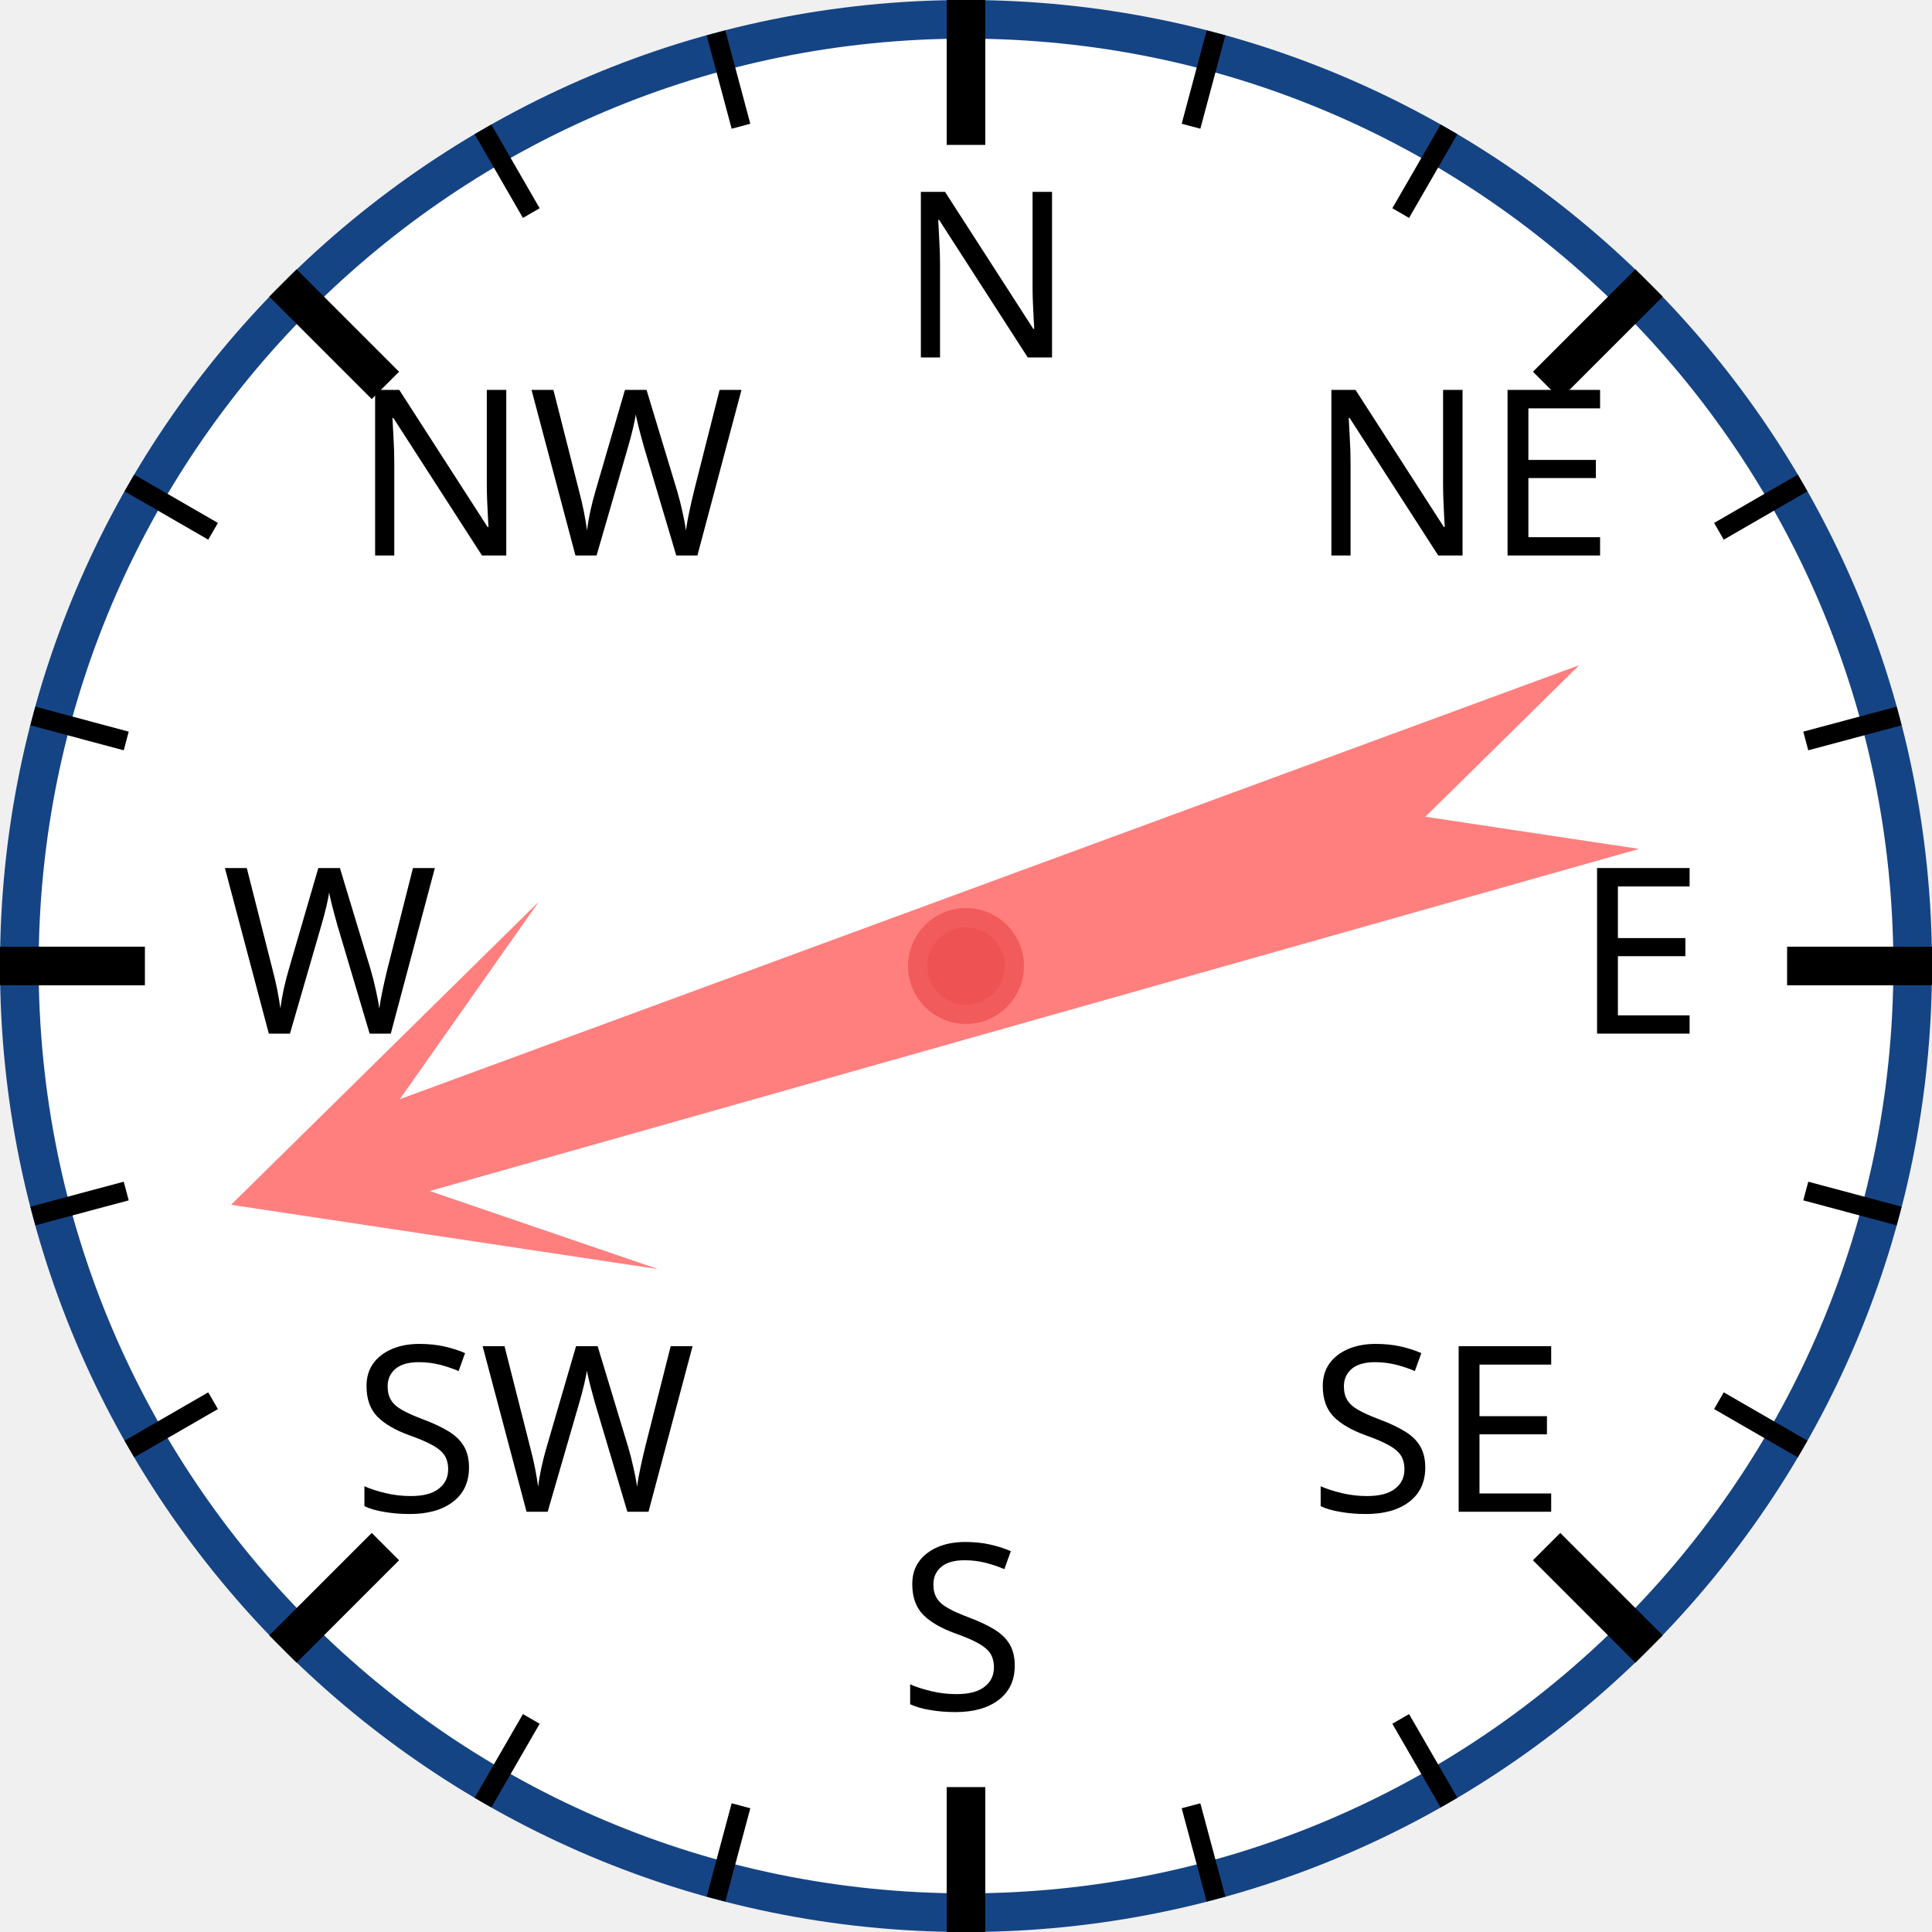
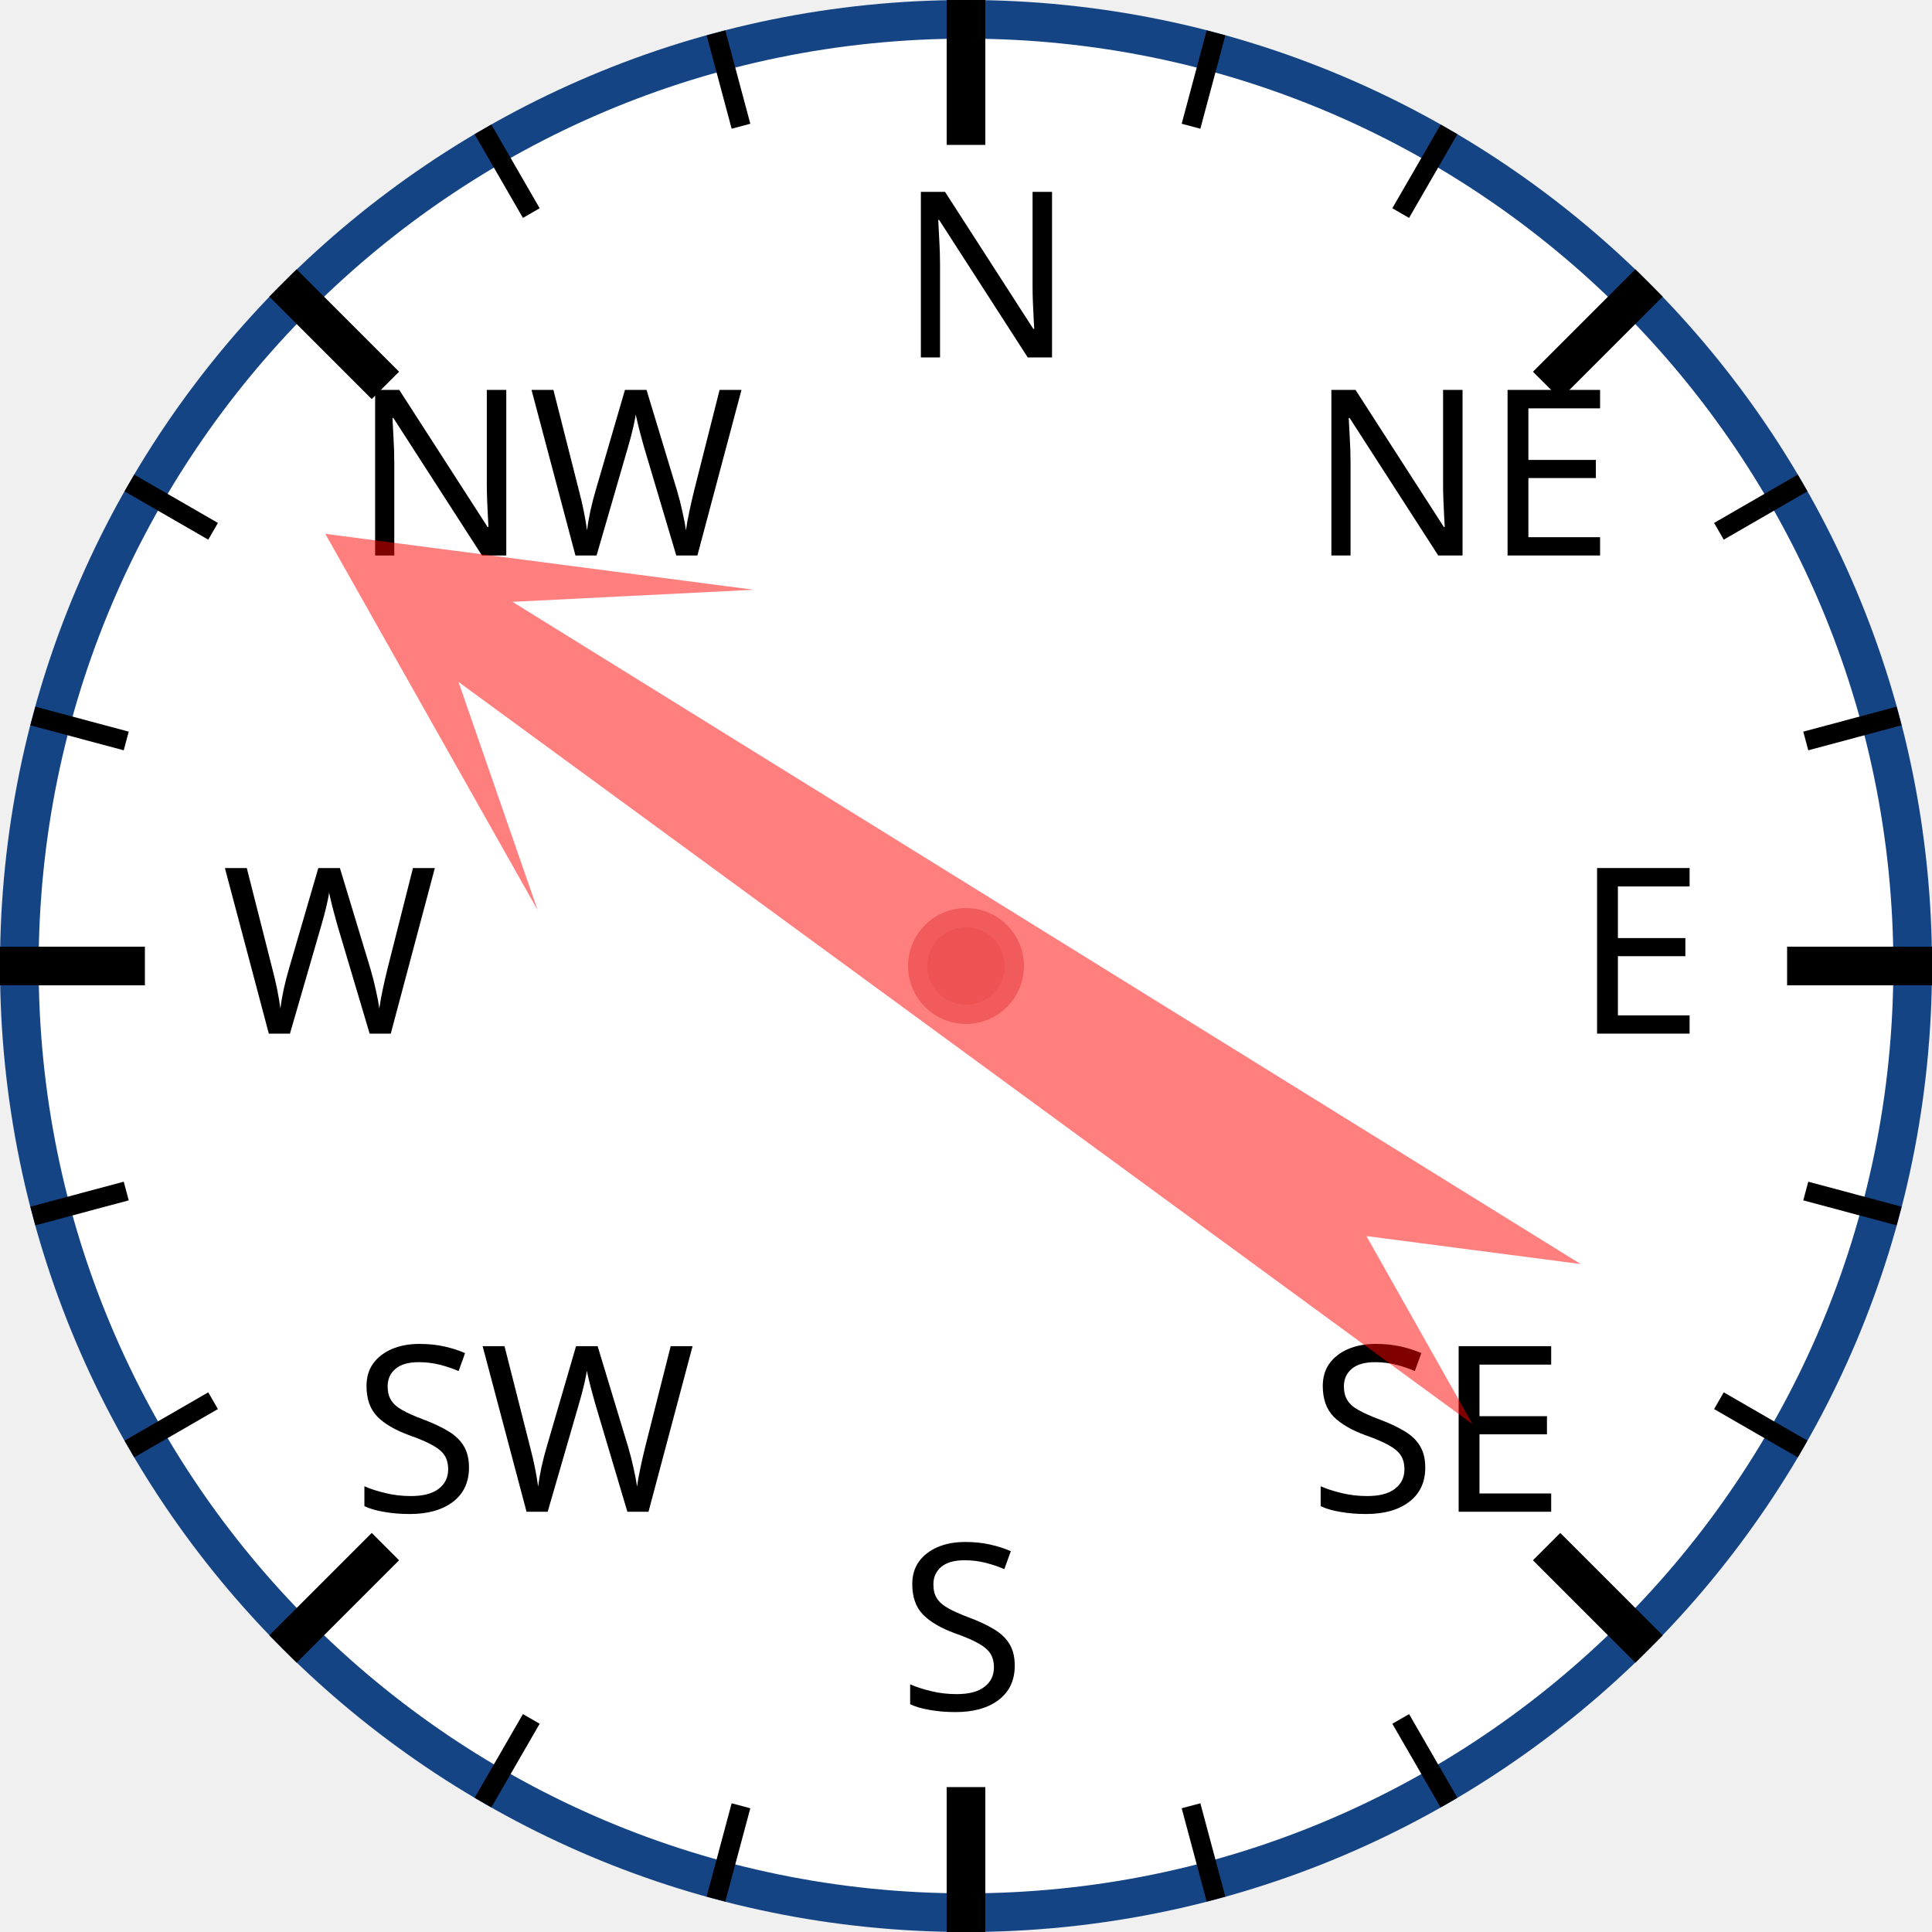
<svg xmlns="http://www.w3.org/2000/svg" width="120px" height="120px" viewBox="0 0 200 200">
  <circle cx="100" cy="100" r="98" style="fill: white; stroke: #154485; stroke-width: 4;" />
  <text x="93.0" y="37.0" style="font-family: sans-serif; font-size: 18pt;">N</text>
  <line x1="100.0" y1="0.0" x2="100.0" y2="15.0" style="stroke: black; stroke-width: 4;" />
  <line x1="74.118" y1="3.407" x2="76.706" y2="13.067" style="stroke: black; stroke-width: 2;" />
  <line x1="50" y1="13.397" x2="55" y2="22.058" style="stroke: black; stroke-width: 2;" />
  <text x="36.503" y="57.503" style="font-family: sans-serif; font-size: 18pt;">NW</text>
  <line x1="29.289" y1="29.289" x2="39.896" y2="39.896" style="stroke: black; stroke-width: 4;" />
  <line x1="13.397" y1="50" x2="22.058" y2="55" style="stroke: black; stroke-width: 2;" />
  <line x1="3.407" y1="74.118" x2="13.067" y2="76.706" style="stroke: black; stroke-width: 2;" />
  <text x="23.0" y="107.0" style="font-family: sans-serif; font-size: 18pt;">W</text>
  <line x1="0.0" y1="100.0" x2="15.0" y2="100.0" style="stroke: black; stroke-width: 4;" />
  <line x1="3.407" y1="125.882" x2="13.067" y2="123.294" style="stroke: black; stroke-width: 2;" />
  <line x1="13.397" y1="150" x2="22.058" y2="145" style="stroke: black; stroke-width: 2;" />
  <text x="36.503" y="156.497" style="font-family: sans-serif; font-size: 18pt;">SW</text>
  <line x1="29.289" y1="170.711" x2="39.896" y2="160.104" style="stroke: black; stroke-width: 4;" />
  <line x1="50" y1="186.603" x2="55" y2="177.942" style="stroke: black; stroke-width: 2;" />
  <line x1="74.118" y1="196.593" x2="76.706" y2="186.933" style="stroke: black; stroke-width: 2;" />
  <text x="93" y="177.0" style="font-family: sans-serif; font-size: 18pt;">S</text>
  <line x1="100" y1="200.0" x2="100" y2="185.0" style="stroke: black; stroke-width: 4;" />
  <line x1="125.882" y1="196.593" x2="123.294" y2="186.933" style="stroke: black; stroke-width: 2;" />
  <line x1="150.0" y1="186.603" x2="145.0" y2="177.942" style="stroke: black; stroke-width: 2;" />
  <text x="135.497" y="156.497" style="font-family: sans-serif; font-size: 18pt;">SE</text>
  <line x1="170.711" y1="170.711" x2="160.104" y2="160.104" style="stroke: black; stroke-width: 4;" />
  <line x1="186.603" y1="150" x2="177.942" y2="145" style="stroke: black; stroke-width: 2;" />
  <line x1="196.593" y1="125.882" x2="186.933" y2="123.294" style="stroke: black; stroke-width: 2;" />
  <text x="163.0" y="107" style="font-family: sans-serif; font-size: 18pt;">E</text>
  <line x1="200.0" y1="100" x2="185.0" y2="100" style="stroke: black; stroke-width: 4;" />
  <line x1="196.593" y1="74.118" x2="186.933" y2="76.706" style="stroke: black; stroke-width: 2;" />
  <line x1="186.603" y1="50" x2="177.942" y2="55" style="stroke: black; stroke-width: 2;" />
  <text x="135.497" y="57.503" style="font-family: sans-serif; font-size: 18pt;">NE</text>
  <line x1="170.711" y1="29.289" x2="160.104" y2="39.896" style="stroke: black; stroke-width: 4;" />
  <line x1="150" y1="13.397" x2="145" y2="22.058" style="stroke: black; stroke-width: 2;" />
  <line x1="125.882" y1="3.407" x2="123.294" y2="13.067" style="stroke: black; stroke-width: 2;" />
-   <polygon points="100 20 120 60 105 40 110 170 100 150 90 170 95 40 80 60" style="fill: red; fill-opacity: 0.5;" transform="rotate(252,100,100)" />
+   <polygon points="100 20 120 60 105 40 110 170 100 150 90 170 95 40 80 60" style="fill: red; fill-opacity: 0.5;" transform="rotate(304,100,100)" />
  <circle cx="100" cy="100" r="5" style="fill: #EE5252; stroke: #F25B5B; stroke-width: 2;" />
</svg>
